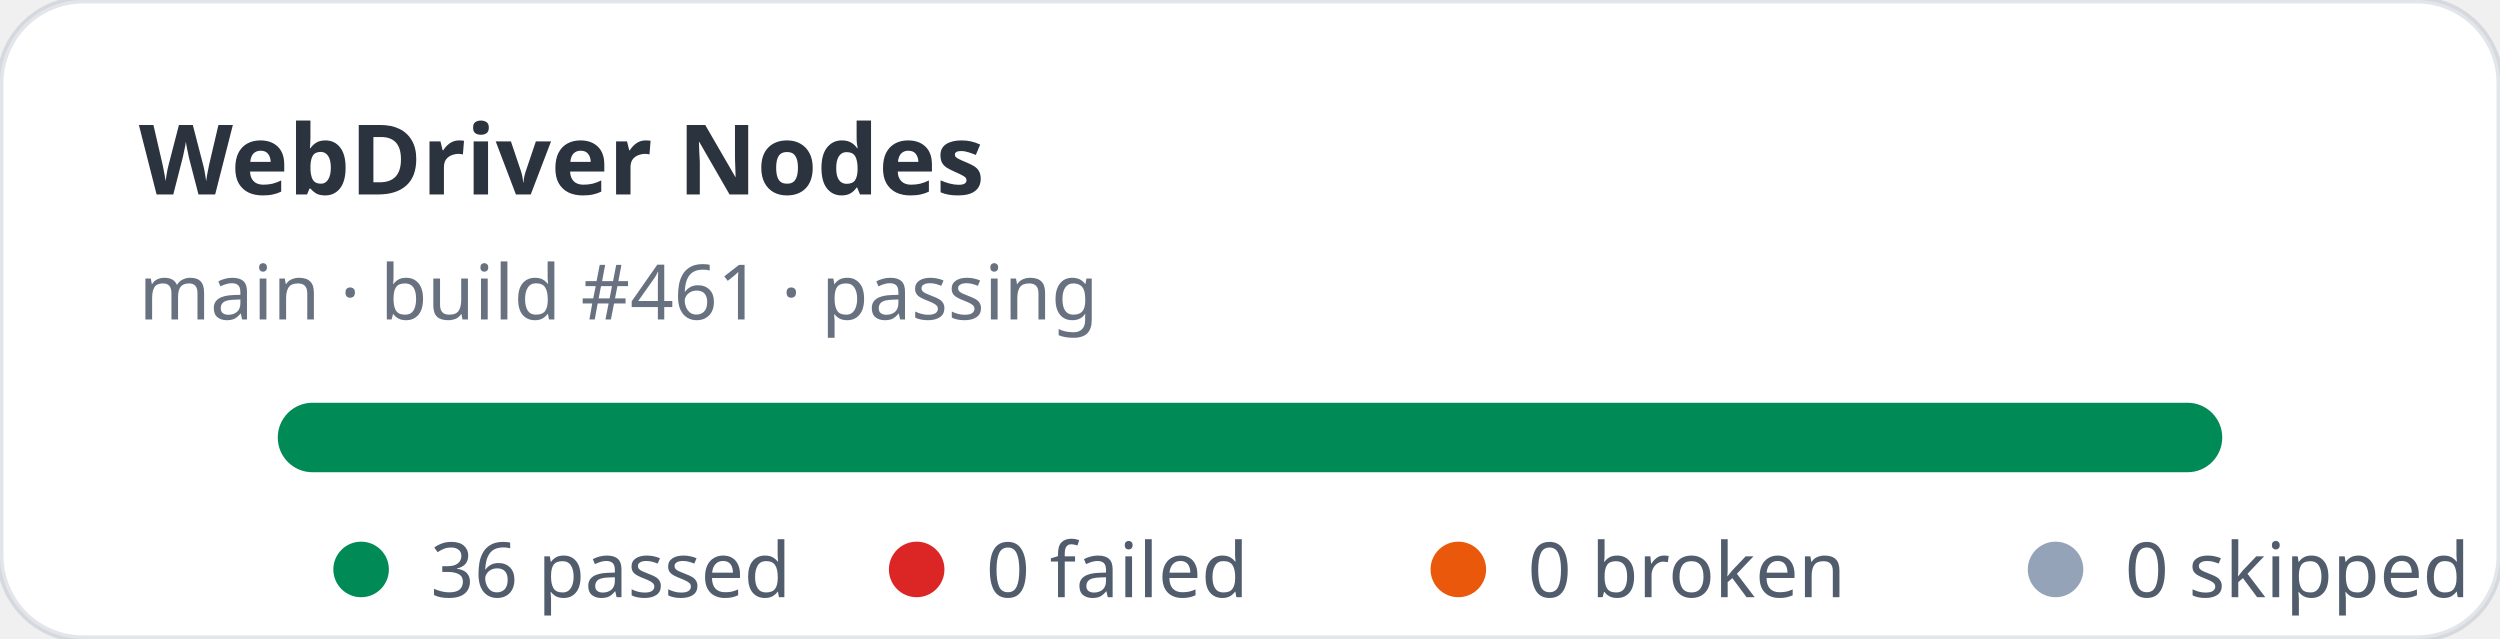
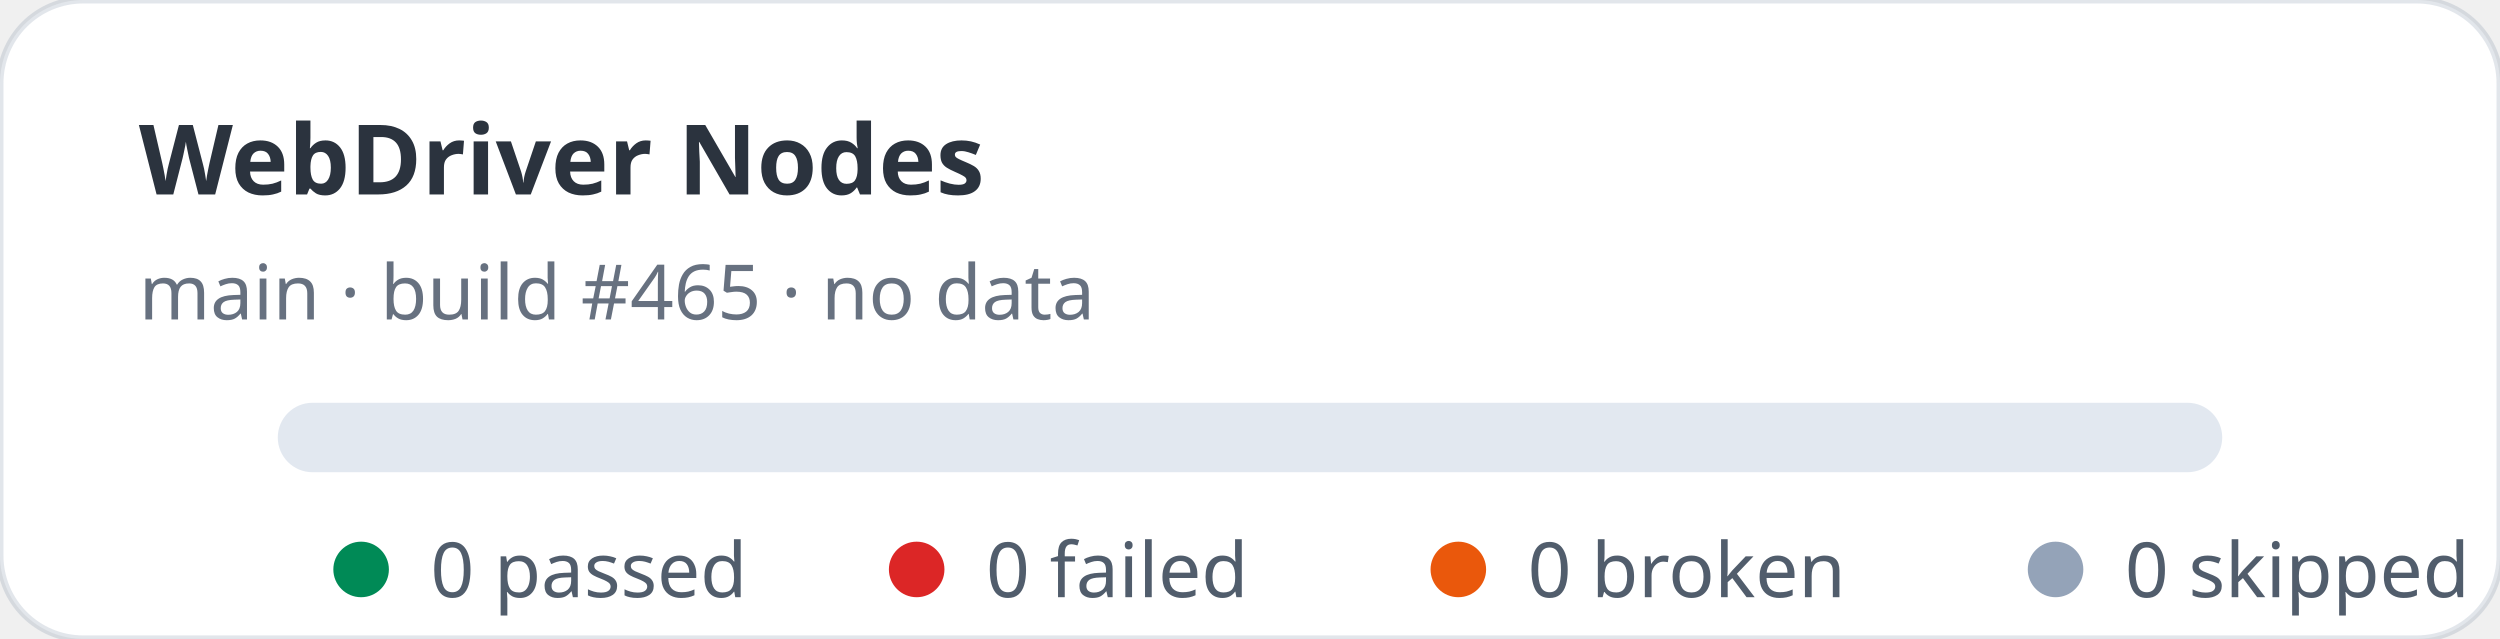
- <svg xmlns="http://www.w3.org/2000/svg" width="360" height="92" viewBox="0 0 360 92" role="img" aria-label="WebDriver Nodes stats: 36 passed, 0 failed">
+ <svg xmlns="http://www.w3.org/2000/svg" width="360" height="92" viewBox="0 0 360 92" role="img" aria-label="WebDriver Nodes stats: 0 passed, 0 failed">
  <rect width="360" height="92" rx="12" fill="#ffffff" stroke="rgba(11,48,86,0.12)" />
  <text x="20" y="28" fill="rgba(1,10,24,0.83)" font-family="ui-sans-serif,system-ui,sans-serif" font-size="14" font-weight="700">WebDriver Nodes</text>
-   <text x="20" y="46" fill="rgba(2,19,44,0.6)" font-family="ui-sans-serif,system-ui,sans-serif" font-size="11">main · build #461 · passing</text>
+   <text x="20" y="46" fill="rgba(2,19,44,0.6)" font-family="ui-sans-serif,system-ui,sans-serif" font-size="11">main · build #465 · no data</text>
  <rect x="40" y="58" width="280" height="10" rx="5" fill="#e2e8f0" />
-   <rect x="40" y="58" width="280" height="10" rx="5" fill="#008a56" />
  <g font-family="ui-sans-serif,system-ui,sans-serif" font-size="11" fill="rgba(1,18,40,0.68)">
    <circle cx="52" cy="82" r="4" fill="#008a56" />
-     <text x="62" y="86">36 passed</text>
+     <text x="62" y="86">0 passed</text>
    <circle cx="132" cy="82" r="4" fill="#dc2626" />
    <text x="142" y="86">0 failed</text>
    <circle cx="210" cy="82" r="4" fill="#ea580c" />
    <text x="220" y="86">0 broken</text>
    <circle cx="296" cy="82" r="4" fill="#94a3b8" />
    <text x="306" y="86">0 skipped</text>
  </g>
</svg>
